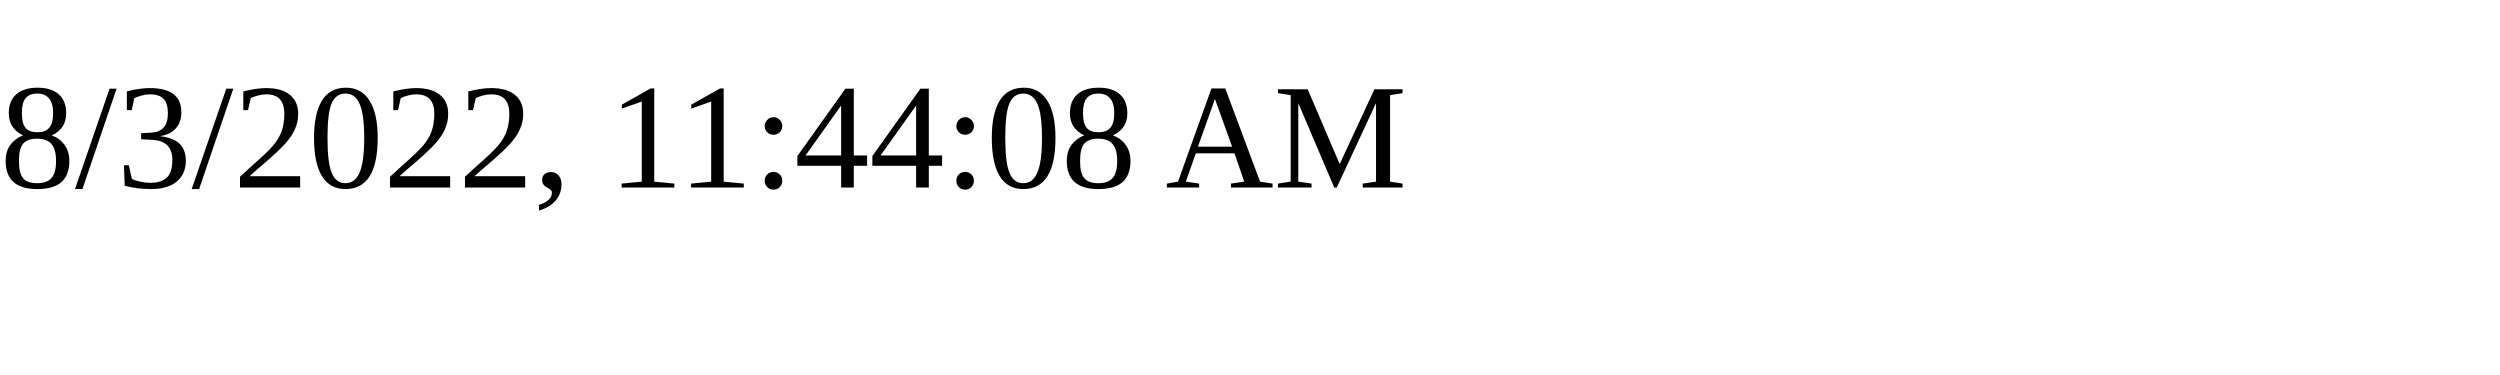
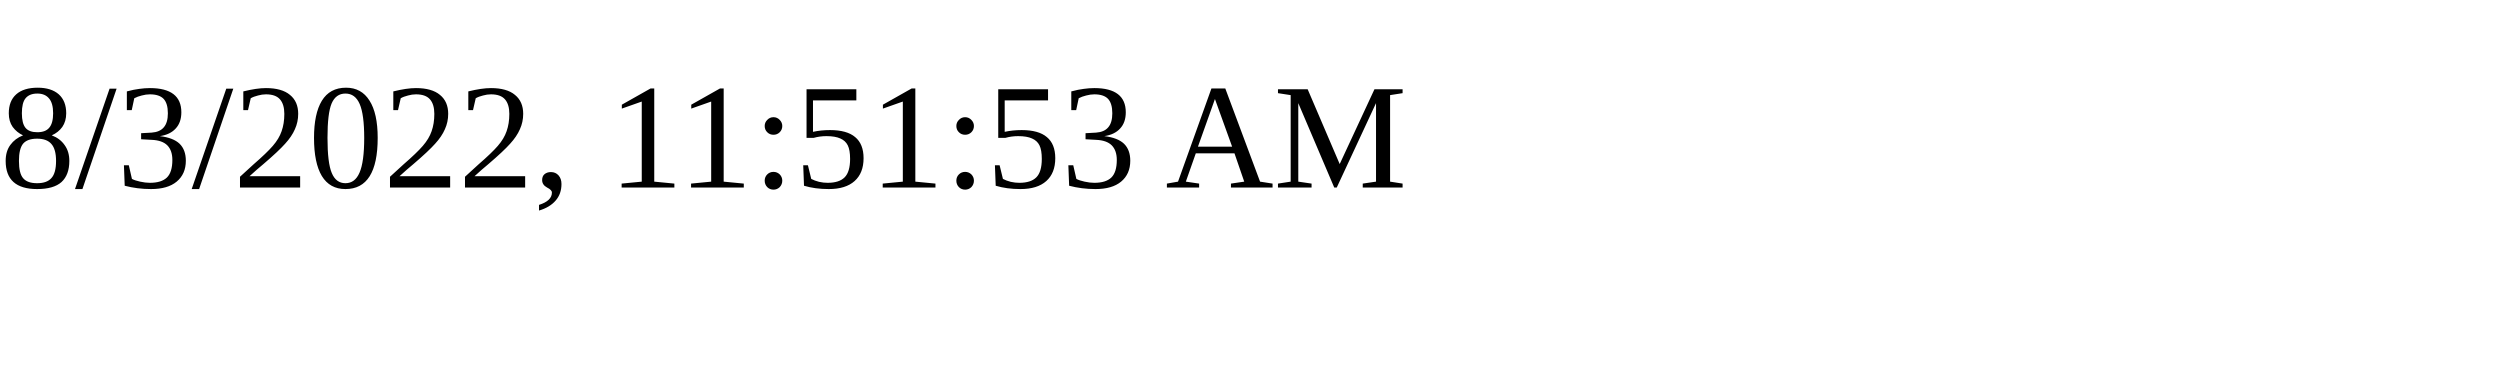
<svg xmlns="http://www.w3.org/2000/svg" height="30" width="200">
-   <text x="0" y="15">8/3/2022, 11:44:08 AM</text>
+   <text x="0" y="15">8/3/2022, 11:51:53 AM</text>
</svg>
